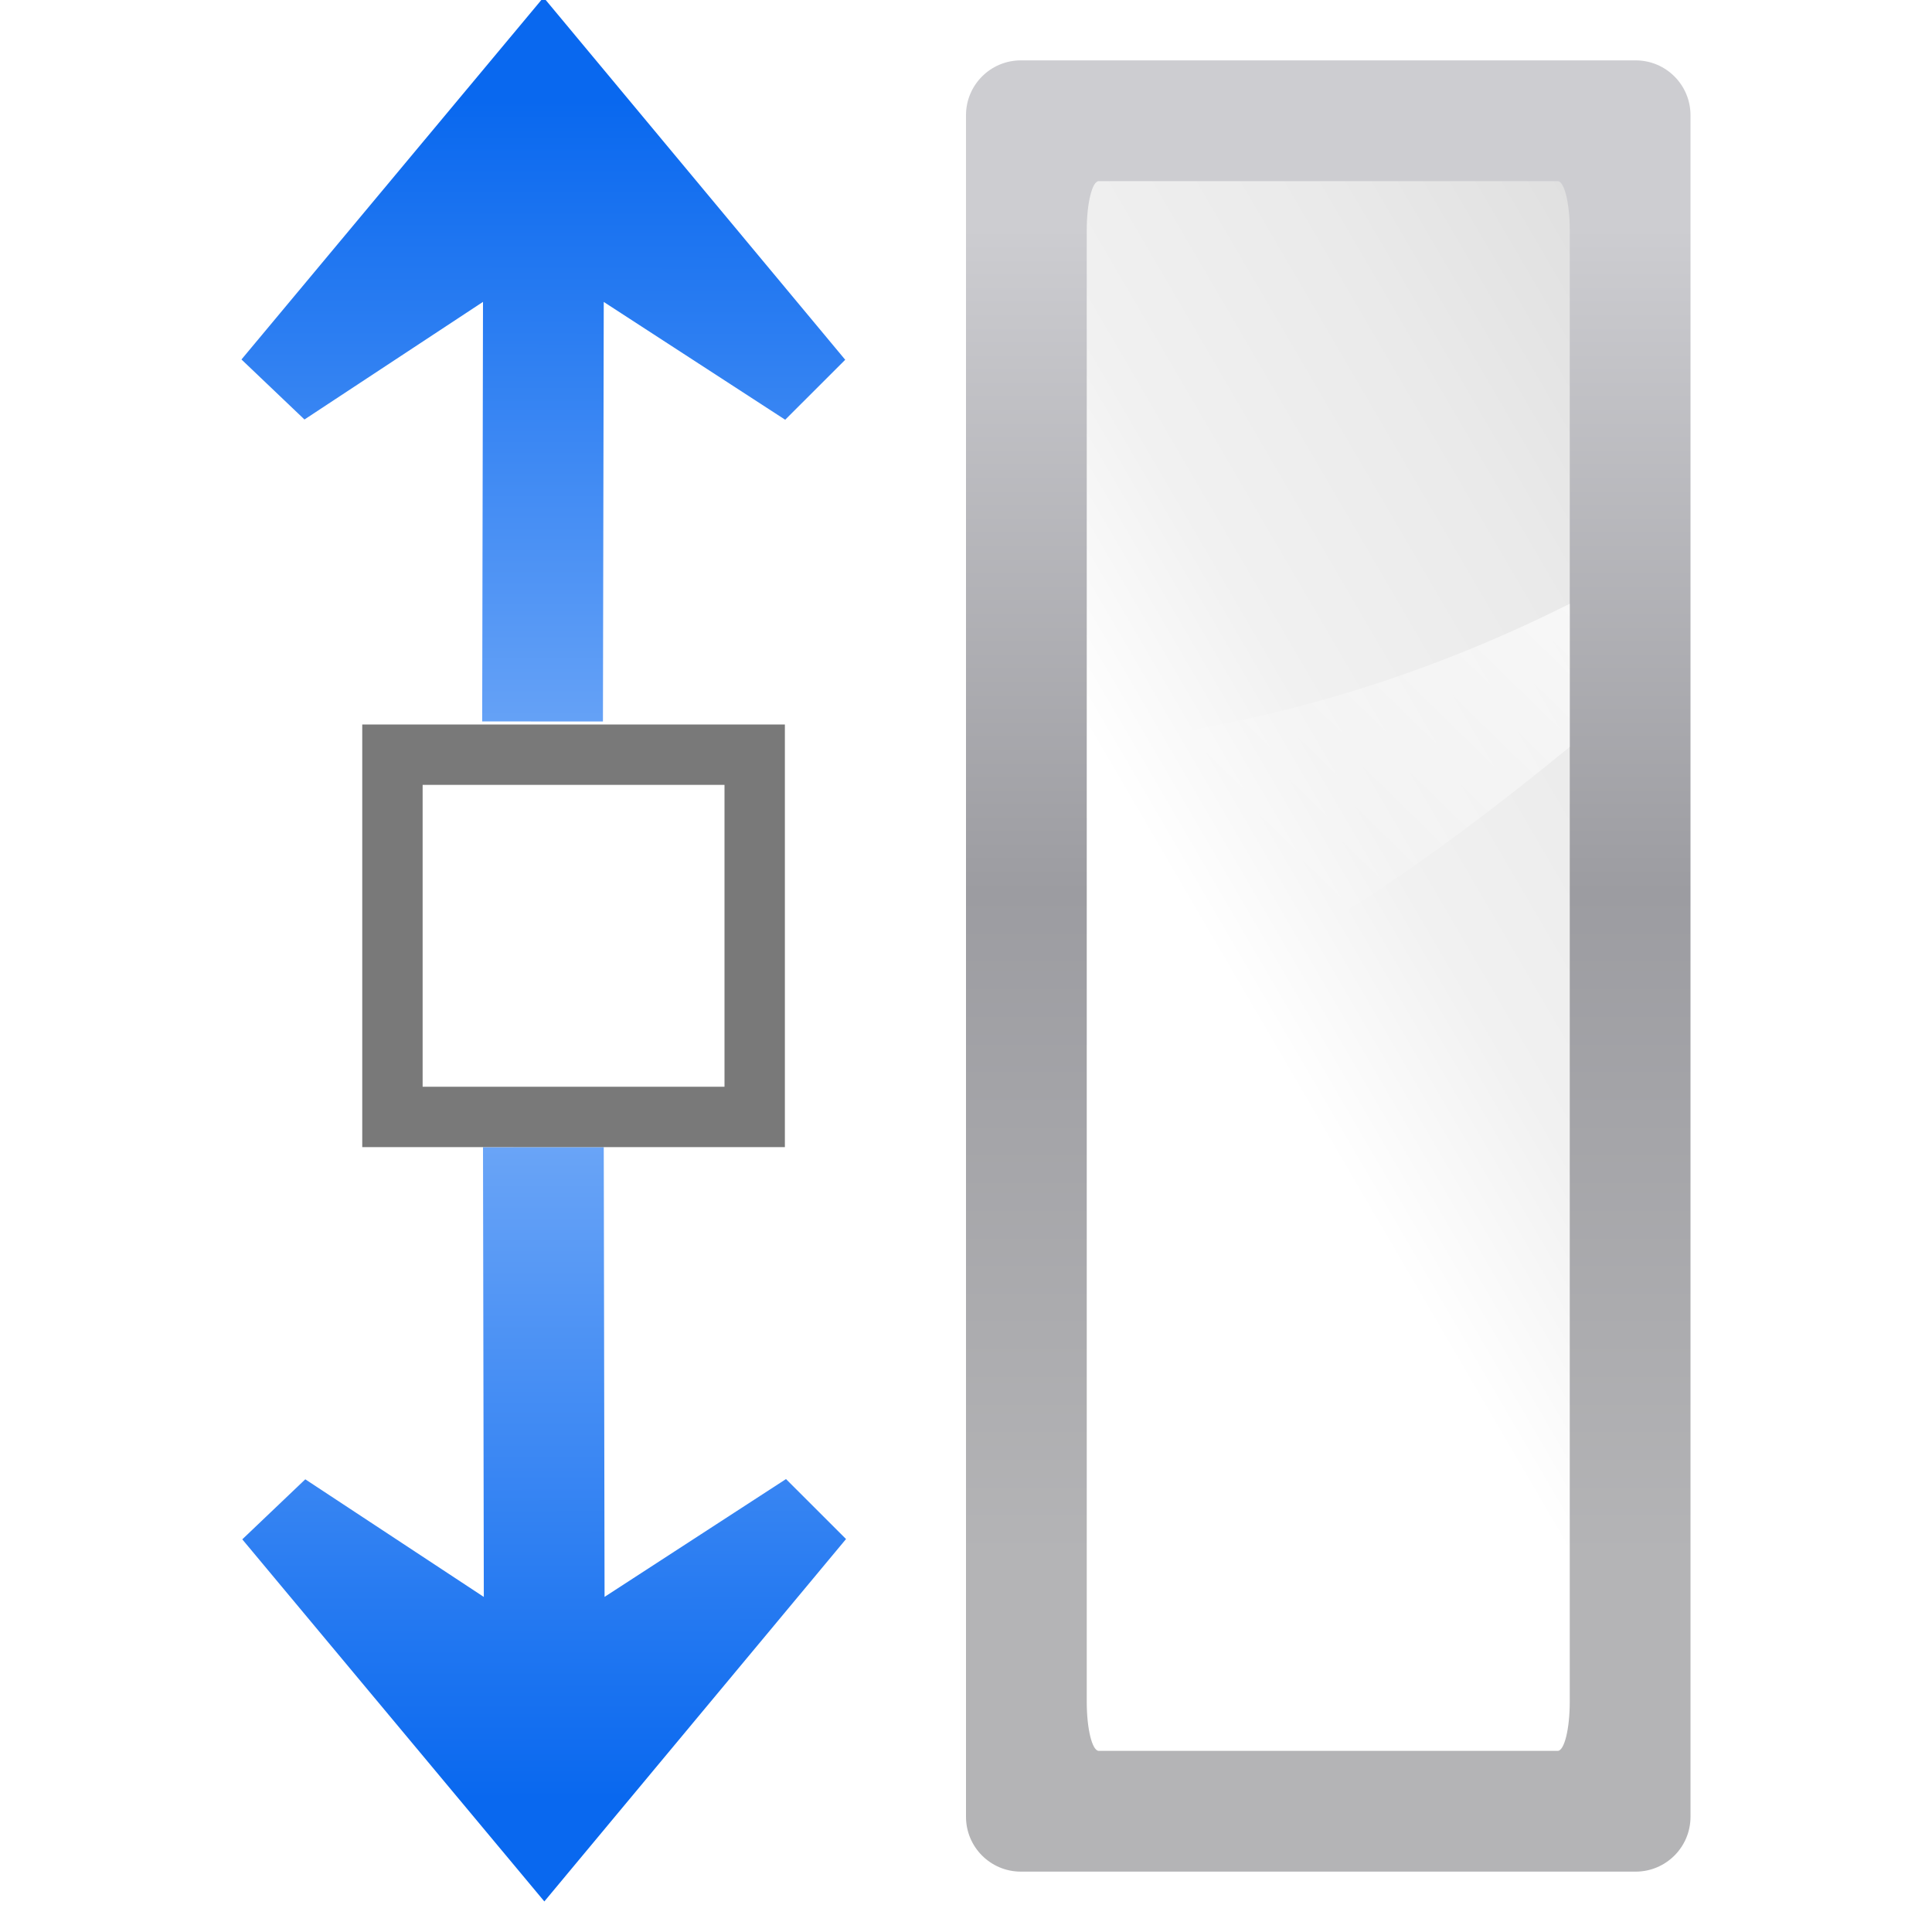
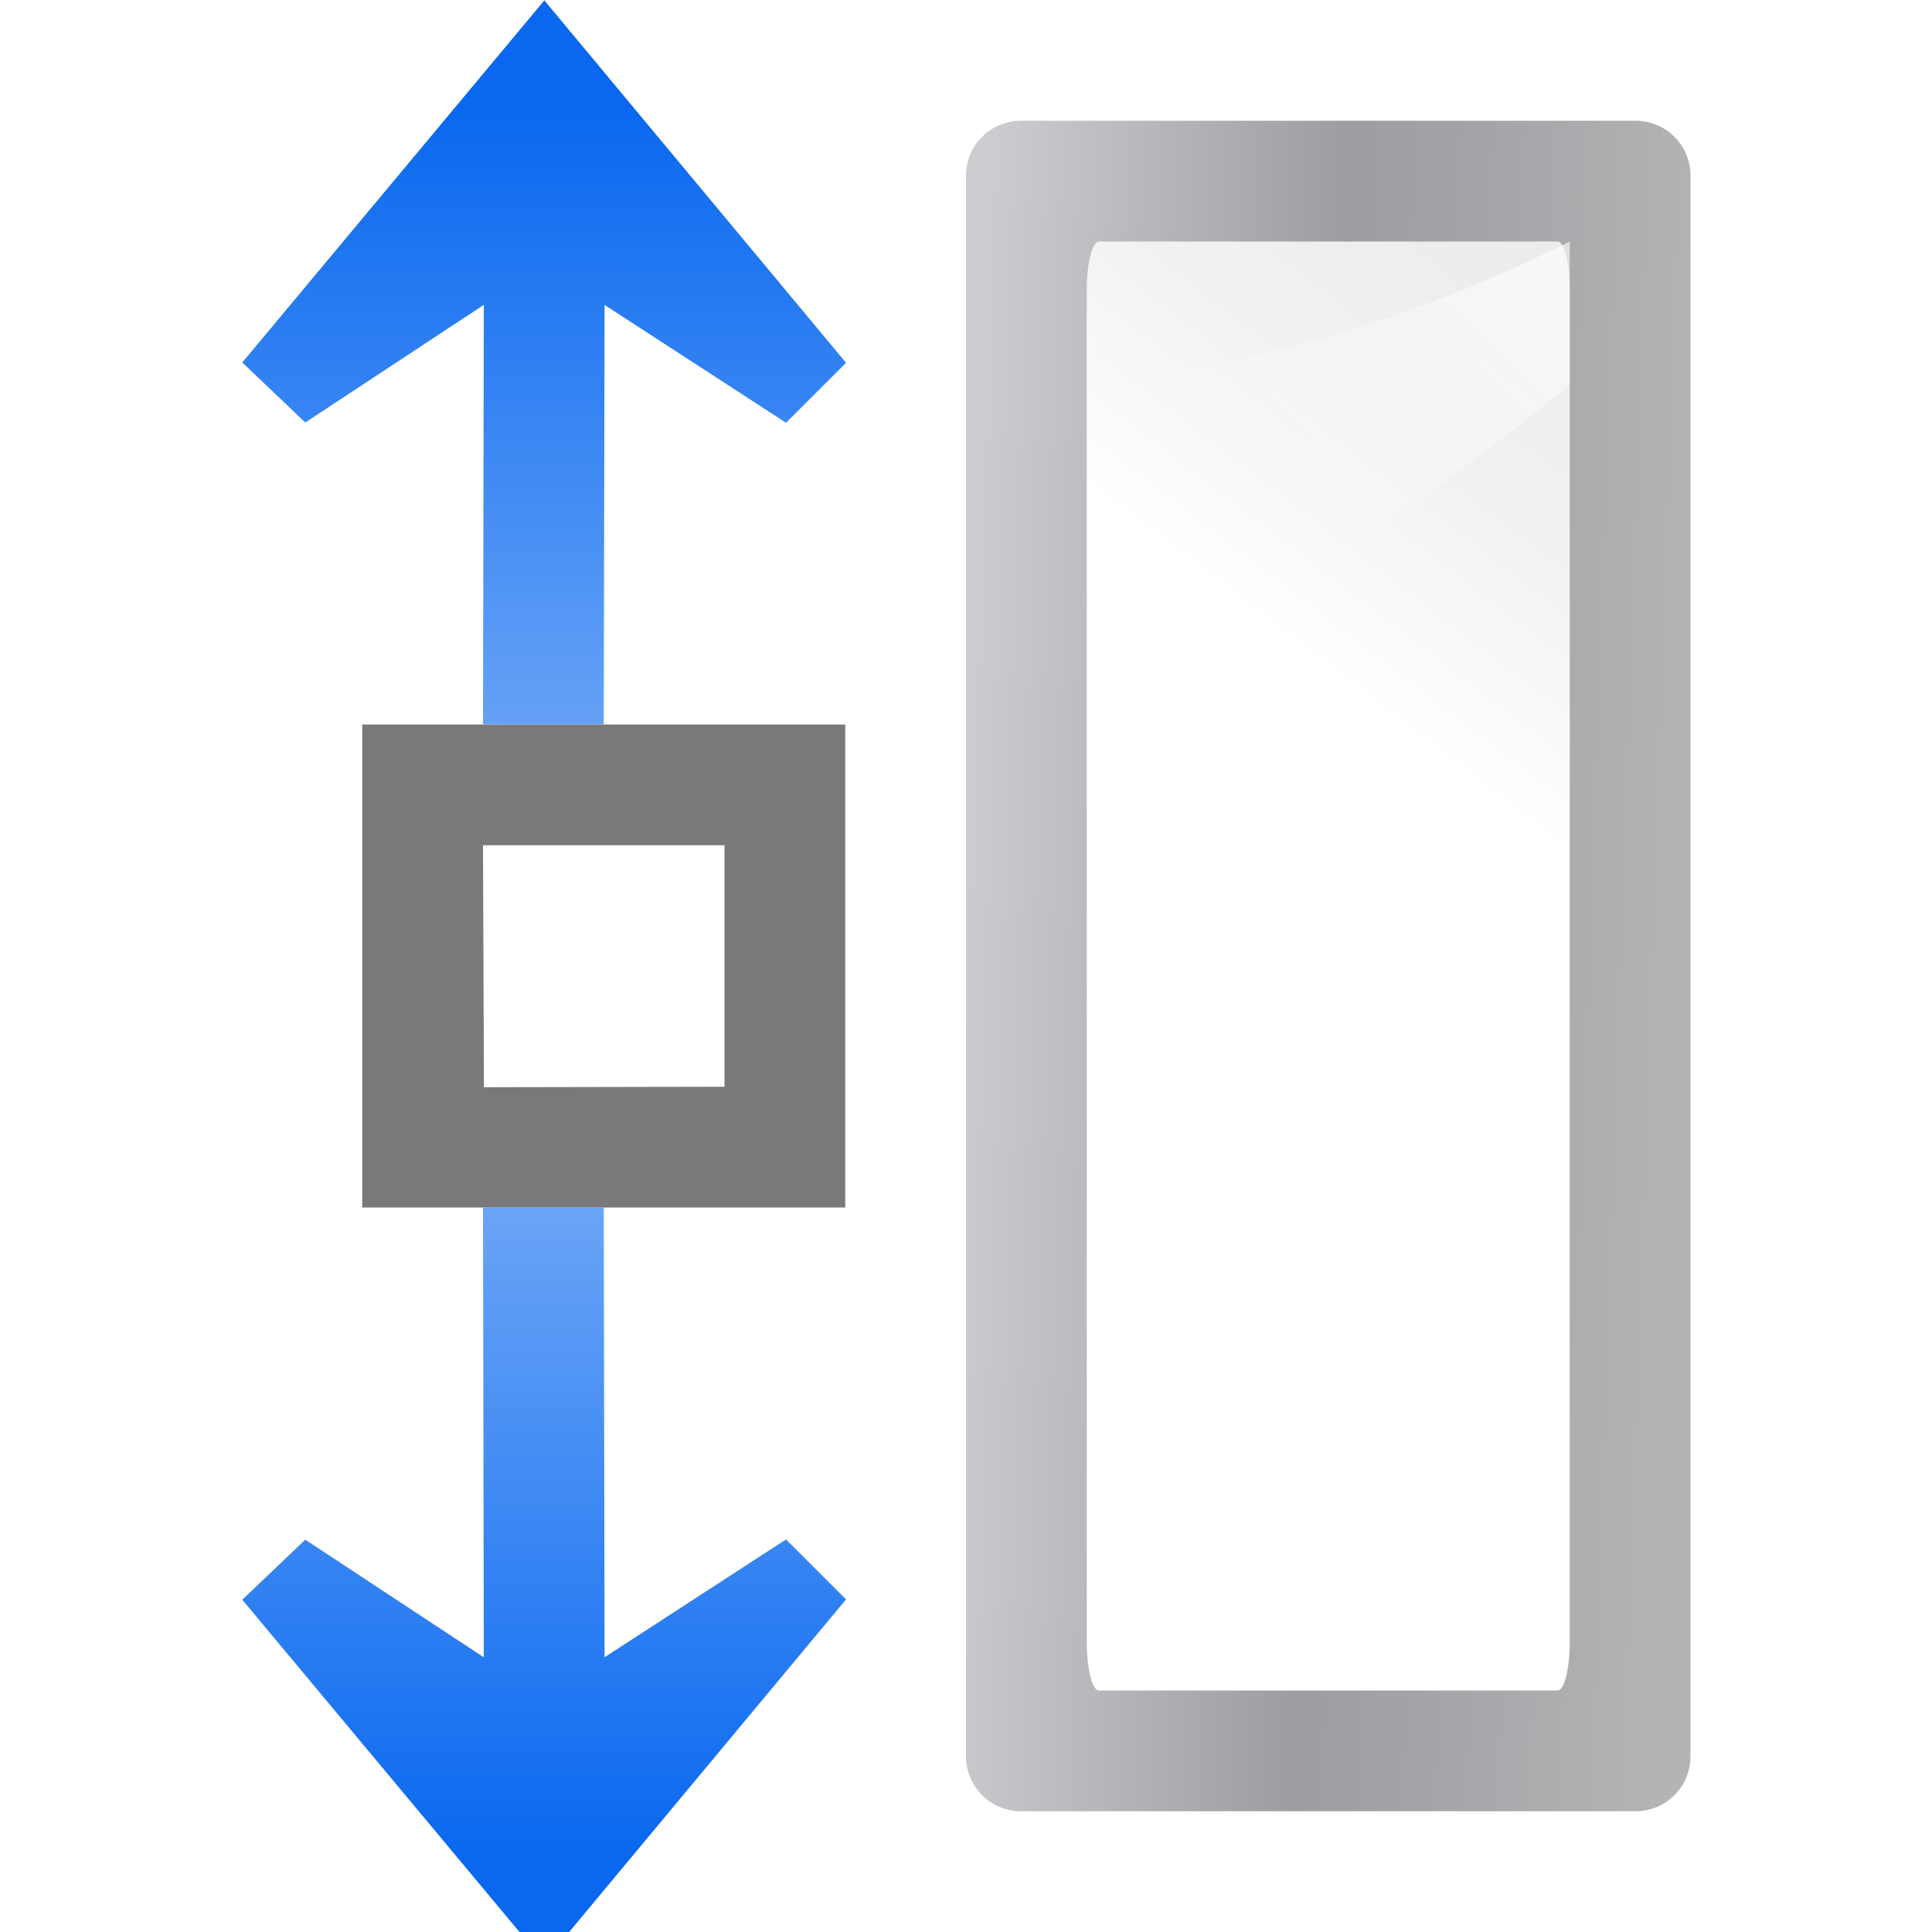
- <svg xmlns="http://www.w3.org/2000/svg" xmlns:xlink="http://www.w3.org/1999/xlink" height="128" width="128">
-   <linearGradient id="a">
-     <stop offset="0" stop-color="#0968ef" />
-     <stop offset="1" stop-color="#aecffc" />
-   </linearGradient>
-   <linearGradient id="b" gradientTransform="matrix(.00049052 -.9999999 -.9999999 -.00049052 63.95103 119.8396)" gradientUnits="userSpaceOnUse" x1="113.157" x2="39.268" xlink:href="#a" y1="25.786" y2="25.786" />
-   <linearGradient id="c" gradientTransform="matrix(.00049044 .9999999 -.9999999 .00049044 64.00484 5.961334)" gradientUnits="userSpaceOnUse" x1="113.157" x2="39.268" xlink:href="#a" y1="25.786" y2="25.786" />
-   <linearGradient id="d" gradientTransform="matrix(.06503009 0 0 .1431311 44.27946 -63.54035)" gradientUnits="userSpaceOnUse" x1="399.775" x2="399.775" y1="1164.67" y2="549.061">
-     <stop offset="0" stop-color="#b4b4b6" />
-     <stop offset=".5" stop-color="#9c9ca1" />
-     <stop offset="1" stop-color="#cdcdd1" />
-   </linearGradient>
-   <linearGradient id="e" gradientTransform="matrix(.6597224 0 0 1 30.11111 -4.886461)" gradientUnits="userSpaceOnUse" x1="42.729" x2="124.092" y1="100" y2="28">
-     <stop offset="0" stop-color="#fff" />
-     <stop offset=".426" stop-color="#fff" />
-     <stop offset=".589" stop-color="#f1f1f1" />
-     <stop offset=".802" stop-color="#eaeaea" />
-     <stop offset="1" stop-color="#dfdfdf" />
-   </linearGradient>
-   <linearGradient id="f" gradientTransform="matrix(0 -.7225934 -1 0 120 115.6013)" gradientUnits="userSpaceOnUse" x1="102.311" x2="74.33" y1="-5.83" y2="32">
-     <stop offset="0" stop-color="#fff" />
-     <stop offset="1" stop-color="#fff" stop-opacity="0" />
-   </linearGradient>
-   <rect fill="url(#d)" height="120" rx="3.633" width="48" x="64" y="4" />
-   <g fill-rule="evenodd">
-     <rect fill="url(#e)" height="104" rx=".8" ry="3.25" width="32" x="72" y="12" />
-     <path d="m104 49.484c-9.428 7.72-19.626 14.957-32 19.465v-19.668c11.847-1.102 22.549-4.54 32-9.281z" fill="url(#f)" />
-     <path d="m36.01-.174 19.988 24.01-3.977 3.973-12.021-7.805-.054 27.797-8-.004.054-27.797-11.828 7.793-4.174-3.977z" fill="url(#b)" />
-     <path d="m36.064 125.975 19.988-24.01-3.977-3.973-12.021 7.805-.054-29.797-8.0.004.054 29.797-11.828-7.793-4.174 3.977z" fill="url(#c)" />
+ <svg xmlns="http://www.w3.org/2000/svg" xmlns:xlink="http://www.w3.org/1999/xlink" width="128" height="128" id="svg3408" version="1.0">
+   <defs id="defs3410">
+     <linearGradient id="linearGradient3329">
+       <stop id="stop3331" offset="0" style="stop-color:#793434;stop-opacity:1;" />
+       <stop id="stop3333" offset="1" style="stop-color:#713d3d;stop-opacity:1;" />
+     </linearGradient>
+     <linearGradient id="linearGradient3323">
+       <stop id="stop3325" offset="0" style="stop-color:#c7cdd7;stop-opacity:1;" />
+       <stop id="stop3327" offset="1" style="stop-color:#ffffff;stop-opacity:1;" />
+     </linearGradient>
+     <linearGradient id="linearGradient3310">
+       <stop style="stop-color:#ffffff;stop-opacity:1;" offset="0" id="stop3312" />
+       <stop style="stop-color:#ffffff;stop-opacity:0;" offset="1" id="stop3314" />
+     </linearGradient>
+     <linearGradient id="linearGradient4197">
+       <stop id="stop4199" offset="0" style="stop-color:#bfbfbf;stop-opacity:1;" />
+       <stop id="stop4201" offset="1" style="stop-color:#8b939b;stop-opacity:1;" />
+     </linearGradient>
+     <linearGradient xlink:href="#linearGradient3954" id="linearGradient3602" gradientUnits="userSpaceOnUse" gradientTransform="matrix(8.08898,0,0,7.986906,48.21848,-0.1337937)" x1="-1.148" y1="7.03" x2="-1.85" y2="4.144" />
+     <linearGradient xlink:href="#linearGradient6330" id="linearGradient3600" gradientUnits="userSpaceOnUse" gradientTransform="matrix(7.545231,0,0,7.474873,9.591691,3.5066)" x1="3.5" y1="7.825" x2="3.5" y2="4.878" />
+     <linearGradient xlink:href="#linearGradient6310" id="linearGradient3598" gradientUnits="userSpaceOnUse" gradientTransform="matrix(8,0,0,8.000004,8,-2.6791641e-6)" x1="3.5" y1="8" x2="3.5" y2="5" />
+     <linearGradient xlink:href="#linearGradient3954" id="linearGradient3570" gradientUnits="userSpaceOnUse" gradientTransform="matrix(8.08898,0,0,7.986906,48.21848,-0.1337937)" x1="-1.148" y1="7.03" x2="-1.85" y2="4.144" />
+     <linearGradient xlink:href="#linearGradient6330" id="linearGradient3568" gradientUnits="userSpaceOnUse" gradientTransform="matrix(7.545231,0,0,7.474873,9.591691,3.5066)" x1="3.5" y1="7.825" x2="3.5" y2="4.878" />
+     <linearGradient xlink:href="#linearGradient6310" id="linearGradient3566" gradientUnits="userSpaceOnUse" gradientTransform="matrix(8,0,0,8.000004,8,-2.6791641e-6)" x1="3.5" y1="8" x2="3.5" y2="5" />
+     <linearGradient id="linearGradient3954">
+       <stop id="stop3956" offset="0" style="stop-color:#b3b3b3;stop-opacity:1;" />
+       <stop style="stop-color:#ffffff;stop-opacity:1;" offset="0.529" id="stop3962" />
+       <stop id="stop3958" offset="1" style="stop-color:#c5c5c5;stop-opacity:1;" />
+     </linearGradient>
+     <linearGradient id="linearGradient6330">
+       <stop id="stop6332" offset="0" style="stop-color:#0968ef;stop-opacity:1;" />
+       <stop id="stop6334" offset="1" style="stop-color:#aecffc;stop-opacity:1;" />
+     </linearGradient>
+     <linearGradient id="linearGradient6310">
+       <stop style="stop-color:#0057ae;stop-opacity:1;" offset="0" id="stop6312" />
+       <stop style="stop-color:#0057ae;stop-opacity:1" offset="1" id="stop6314" />
+     </linearGradient>
+     <linearGradient id="linearGradient3291">
+       <stop style="stop-color:black;stop-opacity:1" offset="0" id="stop3293" />
+       <stop style="stop-color:black;stop-opacity:0" offset="1" id="stop3295" />
+     </linearGradient>
+     <linearGradient id="linearGradient4041">
+       <stop style="stop-color:#ffffff;stop-opacity:0;" offset="0" id="stop4043" />
+       <stop id="stop4045" offset="1" style="stop-color:#ffffff;stop-opacity:1;" />
+     </linearGradient>
+     <clipPath clipPathUnits="userSpaceOnUse" id="clipPath5126">
+       <rect style="opacity:1;fill:#000000;fill-opacity:1;fill-rule:nonzero;stroke:none;stroke-width:4;stroke-linecap:round;stroke-linejoin:round;stroke-miterlimit:4;stroke-dasharray:none;stroke-dashoffset:4;stroke-opacity:1" id="rect5128" width="96" height="80" x="95.629" y="260.876" rx="3.767" ry="5.117" />
+     </clipPath>
+     <linearGradient id="linearGradient3369">
+       <stop style="stop-color:#ffffff;stop-opacity:1;" offset="0" id="stop3372" />
+       <stop id="stop3374" offset="0.426" style="stop-color:#ffffff;stop-opacity:1;" />
+       <stop id="stop3376" offset="0.589" style="stop-color:#f1f1f1;stop-opacity:1;" />
+       <stop style="stop-color:#eaeaea;stop-opacity:1;" offset="0.802" id="stop3378" />
+       <stop style="stop-color:#dfdfdf;stop-opacity:1;" offset="1" id="stop3384" />
+     </linearGradient>
+     <linearGradient id="linearGradient7422">
+       <stop id="stop7424" offset="0" style="stop-color:#b4b4b6;stop-opacity:1;" />
+       <stop style="stop-color:#9c9ca1;stop-opacity:1;" offset="0.5" id="stop5348" />
+       <stop style="stop-color:#cdcdd1;stop-opacity:1;" offset="1" id="stop7426" />
+     </linearGradient>
+     <linearGradient xlink:href="#linearGradient3369" id="linearGradient4021" gradientUnits="userSpaceOnUse" x1="139.013" y1="340.876" x2="139.244" y2="260.876" />
+     <linearGradient xlink:href="#linearGradient3369" id="linearGradient4024" gradientUnits="userSpaceOnUse" x1="139.013" y1="340.876" x2="139.244" y2="260.876" />
+     <linearGradient xlink:href="#linearGradient4197" id="linearGradient4561" gradientUnits="userSpaceOnUse" gradientTransform="matrix(1,0,0,0.5,-148,48)" x1="48" y1="60" x2="64" y2="60" />
+     <linearGradient xlink:href="#linearGradient4197" id="linearGradient4564" gradientUnits="userSpaceOnUse" gradientTransform="matrix(1,0,0,0.5,-148,16)" x1="48" y1="60" x2="64" y2="60" />
+     <linearGradient xlink:href="#linearGradient4197" id="linearGradient4570" gradientUnits="userSpaceOnUse" gradientTransform="matrix(4.5,0,0,1,-320,-104)" x1="48" y1="60" x2="64" y2="60" />
+     <linearGradient xlink:href="#linearGradient4197" id="linearGradient2830" gradientUnits="userSpaceOnUse" gradientTransform="matrix(4.5,0,0,1,-320,-144)" x1="48" y1="60" x2="64" y2="60" />
+     <linearGradient y2="59.999" x2="46.59" y1="59.999" x1="100.936" gradientUnits="userSpaceOnUse" id="linearGradient16291" xlink:href="#XMLID_4_" />
+     <linearGradient y2="60.001" x2="3.999" y1="60.001" x1="47.999" gradientTransform="translate(-617.1419,-943.4291)" gradientUnits="userSpaceOnUse" id="linearGradient16289" xlink:href="#XMLID_3_" />
+     <linearGradient y2="60" x2="47.999" y1="60" x1="3.999" gradientUnits="userSpaceOnUse" id="linearGradient16287" xlink:href="#XMLID_2_" />
+     <linearGradient y2="60.001" x2="47.999" y1="60.001" x1="84.965" gradientUnits="userSpaceOnUse" id="linearGradient16285" xlink:href="#XMLID_1_" />
+     <linearGradient y2="-543.352" x2="645.998" y1="-532.102" x1="645.998" gradientTransform="matrix(0,-4,-4,0,-2060.408,2643.994)" gradientUnits="userSpaceOnUse" id="linearGradient16283" xlink:href="#polygon3293_12_" />
+     <linearGradient y2="-18" x2="181.999" y1="-85.999" x1="181.999" gradientTransform="matrix(0,-1,1,0,-483.1434,-701.4306)" gradientUnits="userSpaceOnUse" id="linearGradient16281" xlink:href="#rect3244_12_" />
+     <linearGradient y2="59.999" x2="46.59" y1="59.999" x1="100.936" gradientUnits="userSpaceOnUse" id="XMLID_4_">
+       <stop id="stop227" style="stop-color:#A4C0E4" offset="0" />
+       <stop id="stop229" style="stop-color:#FFFFFF" offset="1" />
+     </linearGradient>
+     <linearGradient gradientTransform="translate(-617.1419,-943.4291)" y2="60.001" x2="3.999" y1="60.001" x1="47.999" gradientUnits="userSpaceOnUse" id="XMLID_3_">
+       <stop id="stop212" style="stop-color:#A4C0E4" offset="0" />
+       <stop id="stop214" style="stop-color:#FFFFFF" offset="0.7" />
+     </linearGradient>
+     <linearGradient y2="60" x2="47.999" y1="60" x1="3.999" gradientUnits="userSpaceOnUse" id="XMLID_2_">
+       <stop id="stop197" style="stop-color:#6193CF" offset="0" />
+       <stop id="stop199" style="stop-color:#6897D1" offset="0.154" />
+       <stop id="stop201" style="stop-color:#7AA4D7" offset="0.372" />
+       <stop id="stop203" style="stop-color:#98B9E0" offset="0.628" />
+       <stop id="stop205" style="stop-color:#C2D5EC" offset="0.91" />
+       <stop id="stop207" style="stop-color:#D1DFF1" offset="1" />
+     </linearGradient>
+     <linearGradient y2="60.001" x2="47.999" y1="60.001" x1="84.965" gradientUnits="userSpaceOnUse" id="XMLID_1_">
+       <stop id="stop188" style="stop-color:#2C72C7" offset="0" />
+       <stop id="stop190" style="stop-color:#6193CF" offset="0.15" />
+       <stop id="stop192" style="stop-color:#A4C0E4" offset="1" />
+     </linearGradient>
+     <linearGradient gradientTransform="matrix(0,-4,-4,0,-2060.408,2643.994)" y2="-543.352" x2="645.998" y1="-532.102" x1="645.998" gradientUnits="userSpaceOnUse" id="polygon3293_12_">
+       <stop id="stop182" style="stop-color:#6193CF" offset="0" />
+       <stop id="stop184" style="stop-color:#EEEEEE" offset="1" />
+     </linearGradient>
+     <linearGradient gradientTransform="matrix(0,-1,1,0,-483.1434,-701.4306)" y2="-18" x2="181.999" y1="-85.999" x1="181.999" gradientUnits="userSpaceOnUse" id="rect3244_12_">
+       <stop id="stop174" style="stop-color:#A4C0E4" offset="0" />
+       <stop id="stop176" style="stop-color:#D1DFF1" offset="0.25" />
+       <stop id="stop178" style="stop-color:#FFFFFF" offset="0.85" />
+     </linearGradient>
+     <linearGradient y2="4.144" x2="-1.85" y1="7.03" x1="-1.148" gradientTransform="matrix(8.08898,0,0,7.986906,48.21848,-0.1337937)" gradientUnits="userSpaceOnUse" id="linearGradient3608" xlink:href="#linearGradient3954" />
+     <linearGradient y2="4.878" x2="3.5" y1="7.825" x1="3.5" gradientTransform="matrix(7.545231,0,0,7.474873,9.591691,3.5066)" gradientUnits="userSpaceOnUse" id="linearGradient3606" xlink:href="#linearGradient6330" />
+     <linearGradient y2="5" x2="3.5" y1="8" x1="3.5" gradientTransform="matrix(8,0,0,8.000004,8,-2.6791641e-6)" gradientUnits="userSpaceOnUse" id="linearGradient3604" xlink:href="#linearGradient6310" />
+     <linearGradient y2="4.144" x2="-1.85" y1="7.03" x1="-1.148" gradientTransform="matrix(8.08898,0,0,7.986906,48.21848,-0.1337937)" gradientUnits="userSpaceOnUse" id="linearGradient3596" xlink:href="#linearGradient3954" />
+     <linearGradient y2="4.878" x2="3.5" y1="7.825" x1="3.5" gradientTransform="matrix(7.545231,0,0,7.474873,9.591691,3.5066)" gradientUnits="userSpaceOnUse" id="linearGradient3594" xlink:href="#linearGradient6330" />
+     <linearGradient y2="5" x2="3.5" y1="8" x1="3.5" gradientTransform="matrix(8,0,0,8.000004,8,-2.6791641e-6)" gradientUnits="userSpaceOnUse" id="linearGradient3592" xlink:href="#linearGradient6310" />
+     <linearGradient y2="4.144" x2="-1.85" y1="7.03" x1="-1.148" gradientTransform="matrix(7.926058,0,0,7.986906,47.7251,-0.1337937)" gradientUnits="userSpaceOnUse" id="linearGradient3520" xlink:href="#linearGradient3954" />
+     <linearGradient y2="4.144" x2="-1.85" y1="7.03" x1="-1.148" gradientTransform="matrix(1,0,0,0.872468,4.965317,0.615893)" gradientUnits="userSpaceOnUse" id="linearGradient3516" xlink:href="#linearGradient3954" />
+     <linearGradient y2="4.144" x2="-1.85" y1="7.03" x1="-1.148" gradientTransform="matrix(1,0,0,0.872468,4.965317,0.615893)" gradientUnits="userSpaceOnUse" id="linearGradient3514" xlink:href="#linearGradient3954" />
+     <linearGradient y2="4.144" x2="-1.85" y1="7.03" x1="-1.148" gradientTransform="matrix(1,0,0,0.872468,4.965317,0.615893)" gradientUnits="userSpaceOnUse" id="linearGradient3512" xlink:href="#linearGradient3954" />
+     <linearGradient y2="4.878" x2="3.5" y1="7.825" x1="3.5" gradientTransform="matrix(1,0,0,0.872468,0,0.637662)" gradientUnits="userSpaceOnUse" id="linearGradient3510" xlink:href="#linearGradient6330" />
+     <linearGradient y2="5" x2="3.5" y1="8" x1="3.5" gradientTransform="matrix(1,0,0,0.872468,0,0.637662)" gradientUnits="userSpaceOnUse" id="linearGradient3508" xlink:href="#linearGradient6310" />
+     <linearGradient y2="4.144" x2="-1.85" y1="7.03" x1="-1.148" gradientTransform="matrix(1,0,0,0.872468,4.965317,0.615893)" gradientUnits="userSpaceOnUse" id="linearGradient3506" xlink:href="#linearGradient3954" />
+     <linearGradient y2="4.144" x2="-1.85" y1="7.03" x1="-1.148" gradientTransform="matrix(1,0,0,0.872468,4.965317,0.615893)" gradientUnits="userSpaceOnUse" id="linearGradient3504" xlink:href="#linearGradient3954" />
+     <linearGradient y2="4.144" x2="-1.85" y1="7.03" x1="-1.148" gradientTransform="matrix(1,0,0,0.872468,4.965317,0.615893)" gradientUnits="userSpaceOnUse" id="linearGradient3502" xlink:href="#linearGradient3954" />
+     <linearGradient y2="4.878" x2="3.5" y1="7.825" x1="3.5" gradientTransform="matrix(1,0,0,0.872468,0,0.637662)" gradientUnits="userSpaceOnUse" id="linearGradient3500" xlink:href="#linearGradient6330" />
+     <linearGradient y2="5" x2="3.5" y1="8" x1="3.5" gradientTransform="matrix(1,0,0,0.872468,0,0.637662)" gradientUnits="userSpaceOnUse" id="linearGradient3498" xlink:href="#linearGradient6310" />
+     <linearGradient y2="549.061" x2="399.775" y1="597.152" x1="399.775" gradientTransform="matrix(0.1052627,0,0,0.169155,5.168315,-80.9546)" gradientUnits="userSpaceOnUse" id="linearGradient4039" xlink:href="#linearGradient4041" />
+     <linearGradient gradientTransform="translate(8.244873e-7,4.000002)" gradientUnits="userSpaceOnUse" y2="28" x2="112" y1="100" x1="16" id="linearGradient4034" xlink:href="#linearGradient3369" />
+     <linearGradient y2="260.876" x2="139.244" y1="340.876" x1="139.013" gradientUnits="userSpaceOnUse" id="linearGradient2454" xlink:href="#linearGradient3369" />
+     <linearGradient y2="260.876" x2="139.244" y1="340.876" x1="139.013" gradientUnits="userSpaceOnUse" id="linearGradient2452" xlink:href="#linearGradient3369" />
+     <linearGradient y2="549.061" x2="399.775" y1="1164.67" x1="399.775" gradientTransform="matrix(0.1133599,0,0,0.169155,0.642801,-84.9546)" gradientUnits="userSpaceOnUse" id="linearGradient2517" xlink:href="#linearGradient7422" />
+     <linearGradient id="linearGradient2443">
+       <stop style="stop-color:#b4b4b6;stop-opacity:1;" offset="0" id="stop2445" />
+       <stop id="stop2447" offset="0.5" style="stop-color:#9c9ca1;stop-opacity:1;" />
+       <stop id="stop2449" offset="1" style="stop-color:#cdcdd1;stop-opacity:1;" />
+     </linearGradient>
+     <linearGradient id="linearGradient2431">
+       <stop id="stop2433" offset="0" style="stop-color:#ffffff;stop-opacity:1;" />
+       <stop style="stop-color:#ffffff;stop-opacity:1;" offset="0.426" id="stop2435" />
+       <stop style="stop-color:#f1f1f1;stop-opacity:1;" offset="0.589" id="stop2437" />
+       <stop id="stop2439" offset="0.802" style="stop-color:#eaeaea;stop-opacity:1;" />
+       <stop id="stop2441" offset="1" style="stop-color:#dfdfdf;stop-opacity:1;" />
+     </linearGradient>
+     <clipPath id="clipPath2427" clipPathUnits="userSpaceOnUse">
+       <rect ry="5.117" rx="3.767" y="260.876" x="95.629" height="80" width="96" id="rect2429" style="opacity:1;fill:#000000;fill-opacity:1;fill-rule:nonzero;stroke:none;stroke-width:4;stroke-linecap:round;stroke-linejoin:round;stroke-miterlimit:4;stroke-dasharray:none;stroke-dashoffset:4;stroke-opacity:1" />
+     </clipPath>
+     <linearGradient id="linearGradient2421">
+       <stop id="stop2423" offset="0" style="stop-color:#ffffff;stop-opacity:0;" />
+       <stop style="stop-color:#ffffff;stop-opacity:1;" offset="1" id="stop2425" />
+     </linearGradient>
+     <radialGradient r="63.912" fy="115.709" fx="63.912" cy="115.709" cx="63.912" gradientTransform="matrix(1,0,0,0.197802,0,92.82166)" gradientUnits="userSpaceOnUse" id="radialGradient2419" xlink:href="#linearGradient3291" />
+     <linearGradient id="linearGradient2413">
+       <stop id="stop2415" offset="0" style="stop-color:black;stop-opacity:1" />
+       <stop id="stop2417" offset="1" style="stop-color:black;stop-opacity:0" />
+     </linearGradient>
+     <linearGradient y2="5" x2="3.5" y1="8" x1="3.5" gradientTransform="matrix(1,0,0,0.872468,0,0.637662)" gradientUnits="userSpaceOnUse" id="linearGradient15103" xlink:href="#linearGradient6310" />
+     <linearGradient y2="4.878" x2="3.5" y1="7.825" x1="3.5" gradientTransform="matrix(1,0,0,0.872468,0,0.637662)" gradientUnits="userSpaceOnUse" id="linearGradient15105" xlink:href="#linearGradient6330" />
+     <linearGradient id="linearGradient2399">
+       <stop style="stop-color:#0968ef;stop-opacity:1;" offset="0" id="stop2401" />
+       <stop style="stop-color:#aecffc;stop-opacity:1;" offset="1" id="stop2403" />
+     </linearGradient>
+     <linearGradient y2="4.144" x2="-1.85" y1="7.03" x1="-1.148" gradientTransform="matrix(1,0,0,0.872468,4.965317,0.615893)" gradientUnits="userSpaceOnUse" id="linearGradient15107" xlink:href="#linearGradient3954" />
+     <linearGradient id="linearGradient2390">
+       <stop style="stop-color:#b3b3b3;stop-opacity:1;" offset="0" id="stop2392" />
+       <stop id="stop2394" offset="0.529" style="stop-color:#ffffff;stop-opacity:1;" />
+       <stop style="stop-color:#c5c5c5;stop-opacity:1;" offset="1" id="stop2396" />
+     </linearGradient>
+     <linearGradient y2="4.144" x2="-1.85" y1="7.03" x1="-1.148" gradientTransform="matrix(1,0,0,0.872468,4.965317,0.615893)" gradientUnits="userSpaceOnUse" id="linearGradient15109" xlink:href="#linearGradient3954" />
+     <linearGradient y2="4.144" x2="-1.85" y1="7.03" x1="-1.148" gradientTransform="matrix(1,0,0,0.872468,4.965317,0.615893)" gradientUnits="userSpaceOnUse" id="linearGradient15111" xlink:href="#linearGradient3954" />
+     <linearGradient y2="5" x2="3.5" y1="8" x1="3.5" gradientTransform="matrix(1,0,0,0.872468,0,0.637662)" gradientUnits="userSpaceOnUse" id="linearGradient15113" xlink:href="#linearGradient6310" />
+     <linearGradient y2="4.878" x2="3.5" y1="7.825" x1="3.5" gradientTransform="matrix(1,0,0,0.872468,0,0.637662)" gradientUnits="userSpaceOnUse" id="linearGradient15115" xlink:href="#linearGradient6330" />
+     <linearGradient y2="4.144" x2="-1.85" y1="7.03" x1="-1.148" gradientTransform="matrix(1,0,0,0.872468,4.965317,0.615893)" gradientUnits="userSpaceOnUse" id="linearGradient15117" xlink:href="#linearGradient3954" />
+     <linearGradient y2="4.144" x2="-1.85" y1="7.03" x1="-1.148" gradientTransform="matrix(1,0,0,0.872468,4.965317,0.615893)" gradientUnits="userSpaceOnUse" id="linearGradient15119" xlink:href="#linearGradient3954" />
+     <linearGradient y2="4.144" x2="-1.85" y1="7.03" x1="-1.148" gradientTransform="matrix(1,0,0,0.872468,4.965317,0.615893)" gradientUnits="userSpaceOnUse" id="linearGradient15121" xlink:href="#linearGradient3954" />
+     <linearGradient id="linearGradient2377">
+       <stop style="stop-color:#575757;stop-opacity:0.019;" offset="0" id="stop2379" />
+       <stop style="stop-color:#8b939b;stop-opacity:1;" offset="1" id="stop2381" />
+     </linearGradient>
+     <radialGradient xlink:href="#linearGradient3291" id="radialGradient2500" gradientUnits="userSpaceOnUse" gradientTransform="matrix(1,0,0,0.197802,0,92.82166)" cx="63.912" cy="115.709" fx="63.912" fy="115.709" r="63.912" />
+     <linearGradient xlink:href="#linearGradient4041" id="linearGradient2518" gradientUnits="userSpaceOnUse" gradientTransform="matrix(0.1052627,0,0,0.169155,177.9251,-187.7114)" x1="399.775" y1="597.152" x2="399.775" y2="549.061" />
+     <linearGradient xlink:href="#linearGradient3369" id="linearGradient2521" gradientUnits="userSpaceOnUse" gradientTransform="translate(172.7567,-102.7567)" x1="16" y1="100" x2="112" y2="28" />
+     <linearGradient xlink:href="#linearGradient7422" id="linearGradient2524" gradientUnits="userSpaceOnUse" gradientTransform="matrix(0.1133599,0,0,0.169155,173.3995,-191.7114)" x1="399.775" y1="1164.67" x2="399.775" y2="549.061" />
+     <linearGradient xlink:href="#linearGradient2399" id="linearGradient2328" gradientUnits="userSpaceOnUse" gradientTransform="matrix(1.936236,0,0,1.137016,80.5101,5.903872)" x1="16.263" y1="67.869" x2="28.913" y2="-12.524" />
+     <linearGradient xlink:href="#linearGradient7422" id="linearGradient2336" gradientUnits="userSpaceOnUse" gradientTransform="matrix(0.04858279,0,0,0.09108347,84.84691,-10.05248)" x1="399.775" y1="1164.67" x2="399.775" y2="549.061" />
+     <linearGradient xlink:href="#linearGradient2431" id="linearGradient2338" gradientUnits="userSpaceOnUse" gradientTransform="matrix(0.3333334,0,0,0.5555557,90.66666,32.44445)" x1="16" y1="100" x2="76" y2="35.2" />
+     <linearGradient xlink:href="#linearGradient3310" id="linearGradient2340" gradientUnits="userSpaceOnUse" gradientTransform="matrix(0,-0.6389833,-0.6171875,0,129.875,121.2544)" x1="102.311" y1="-5.83" x2="74.33" y2="32" />
+     <linearGradient gradientTransform="translate(63.94969,0)" y2="-1.405" x2="8.239" y1="-13.865" x1="8.239" gradientUnits="userSpaceOnUse" id="linearGradient3298" xlink:href="#linearGradient3288" />
+     <linearGradient y2="549.061" x2="399.775" y1="1164.67" x1="399.775" gradientTransform="matrix(0.07286145,0,0,0.1171074,3.283781,-56.35318)" gradientUnits="userSpaceOnUse" id="linearGradient2217" xlink:href="#linearGradient7422-2" />
+     <linearGradient y2="109.651" x2="16" y1="23.793" x1="119.576" gradientTransform="matrix(0.5832023,0,0,0.7777779,6.681346,-5.777775)" gradientUnits="userSpaceOnUse" id="linearGradient2214" xlink:href="#linearGradient2431-6" />
+     <linearGradient y2="32" x2="74.33" y1="-5.83" x1="102.311" gradientTransform="matrix(0,-1.197814,-1.75,0,100,149.3339)" gradientUnits="userSpaceOnUse" id="linearGradient2211" xlink:href="#linearGradient3310-4" />
+     <linearGradient y2="107.955" x2="73.463" y1="17.269" x1="80.347" gradientTransform="matrix(0.8333334,0,0,0.8888891,19.74786,31.09854)" gradientUnits="userSpaceOnUse" id="linearGradient2207" xlink:href="#linearGradient3323-0" />
+     <linearGradient y2="109.849" x2="20" y1="78.165" x1="20" gradientTransform="matrix(0,3.333333,2.559308,-0.639827,-169.2317,69.6507)" gradientUnits="userSpaceOnUse" id="linearGradient2204" xlink:href="#linearGradient3314" />
+     <linearGradient y2="25.786" x2="39.268" y1="25.786" x1="113.157" gradientTransform="matrix(0.7071068,0.7071068,0.7071068,-0.7071068,-8.689482,31.05409)" gradientUnits="userSpaceOnUse" id="linearGradient2201" xlink:href="#linearGradient2399-7" />
+     <linearGradient y2="25.786" x2="39.268" y1="25.786" x1="113.157" gradientTransform="translate(12,0)" gradientUnits="userSpaceOnUse" id="linearGradient3553" xlink:href="#linearGradient2399-7" />
+     <linearGradient y2="109.849" x2="20" y1="78.165" x1="20" gradientTransform="matrix(3.333333,0,-0.639827,2.559308,69.63812,-169.2191)" gradientUnits="userSpaceOnUse" id="linearGradient3551" xlink:href="#linearGradient3314" />
+     <linearGradient y2="107.955" x2="73.463" y1="17.269" x1="80.347" gradientTransform="matrix(0.8333334,0,0,0.9162458,40.66667,32.0686)" gradientUnits="userSpaceOnUse" id="linearGradient3549" xlink:href="#linearGradient3323-0" />
+     <linearGradient y2="32" x2="74.33" y1="-5.83" x1="102.311" gradientTransform="matrix(1.571429,0,0,2,-77.45536,-24)" gradientUnits="userSpaceOnUse" id="linearGradient3547" xlink:href="#linearGradient3310-4" />
+     <linearGradient y2="28" x2="124.092" y1="100" x1="42.729" gradientTransform="matrix(0.8333334,0,0,0.888889,-5.333332,-16.88889)" gradientUnits="userSpaceOnUse" id="linearGradient3545" xlink:href="#linearGradient2431-6" />
+     <linearGradient y2="549.061" x2="399.775" y1="1164.67" x1="399.775" gradientTransform="matrix(9.7165589e-2,0,0,0.1301193,-6.30617,-71.50354)" gradientUnits="userSpaceOnUse" id="linearGradient3543" xlink:href="#linearGradient7422-2" />
+     <linearGradient gradientTransform="translate(12,0)" gradientUnits="userSpaceOnUse" y2="25.786" x2="39.268" y1="25.786" x1="113.157" id="linearGradient3514-6" xlink:href="#linearGradient2399-7" />
+     <linearGradient y2="107.955" x2="73.463" y1="17.269" x1="80.347" gradientTransform="matrix(0.8333334,0,0,0.9162458,40.66667,32.0686)" gradientUnits="userSpaceOnUse" id="linearGradient2534" xlink:href="#linearGradient3323-0" />
+     <linearGradient y2="109.849" x2="20" y1="78.165" x1="20" gradientTransform="matrix(3.333333,0,-0.639827,2.559308,69.63812,-169.2191)" gradientUnits="userSpaceOnUse" id="linearGradient2531" xlink:href="#linearGradient3314" />
+     <linearGradient id="linearGradient3323-0">
+       <stop id="stop3325-7" offset="0" style="stop-color:#c7cdd7;stop-opacity:1;" />
+       <stop id="stop3327-8" offset="1" style="stop-color:#ffffff;stop-opacity:1;" />
+     </linearGradient>
+     <linearGradient id="linearGradient3314">
+       <stop style="stop-color:#ffffff;stop-opacity:1;" offset="0" id="stop3316" />
+       <stop style="stop-color:#ffffff;stop-opacity:0;" offset="1" id="stop3318" />
+     </linearGradient>
+     <linearGradient id="linearGradient3310-4">
+       <stop style="stop-color:#ffffff;stop-opacity:1;" offset="0" id="stop3312-4" />
+       <stop style="stop-color:#ffffff;stop-opacity:0;" offset="1" id="stop3314-3" />
+     </linearGradient>
+     <linearGradient id="linearGradient7422-2">
+       <stop id="stop7424-5" offset="0" style="stop-color:#b4b4b6;stop-opacity:1;" />
+       <stop style="stop-color:#9c9ca1;stop-opacity:1;" offset="0.5" id="stop5348-4" />
+       <stop style="stop-color:#cdcdd1;stop-opacity:1;" offset="1" id="stop7426-7" />
+     </linearGradient>
+     <linearGradient id="linearGradient2431-6">
+       <stop id="stop2433-9" offset="0" style="stop-color:#ffffff;stop-opacity:1;" />
+       <stop style="stop-color:#ffffff;stop-opacity:1;" offset="0.426" id="stop2435-3" />
+       <stop style="stop-color:#f1f1f1;stop-opacity:1;" offset="0.589" id="stop2437-7" />
+       <stop id="stop2439-4" offset="0.802" style="stop-color:#eaeaea;stop-opacity:1;" />
+       <stop id="stop2441-5" offset="1" style="stop-color:#dfdfdf;stop-opacity:1;" />
+     </linearGradient>
+     <linearGradient id="linearGradient2399-7">
+       <stop style="stop-color:#0968ef;stop-opacity:1;" offset="0" id="stop2401-6" />
+       <stop style="stop-color:#aecffc;stop-opacity:1;" offset="1" id="stop2403-5" />
+     </linearGradient>
+     <linearGradient xlink:href="#linearGradient7422-2" id="linearGradient3287-4" gradientUnits="userSpaceOnUse" gradientTransform="matrix(9.7165589e-2,0,0,0.1301193,-6.30617,-71.50354)" x1="399.775" y1="1164.67" x2="399.775" y2="549.061" />
+     <linearGradient xlink:href="#linearGradient2431-6" id="linearGradient3289-5" gradientUnits="userSpaceOnUse" gradientTransform="matrix(0.8333334,0,0,0.888889,-5.333332,-16.88889)" x1="42.729" y1="100" x2="124.092" y2="28" />
+     <linearGradient xlink:href="#linearGradient3310-4" id="linearGradient3292-5" gradientUnits="userSpaceOnUse" gradientTransform="matrix(1.571429,0,0,2,-77.45536,-24)" x1="102.311" y1="-5.83" x2="74.33" y2="32" />
+     <linearGradient id="linearGradient3288">
+       <stop id="stop3290" offset="0" style="stop-color:#618fd2;stop-opacity:1;" />
+       <stop id="stop3292" offset="1" style="stop-color:#a4c0e4;stop-opacity:1" />
+     </linearGradient>
+     <linearGradient id="linearGradient2222">
+       <stop style="stop-color:#0066ff;stop-opacity:1" offset="0" id="stop2224" />
+       <stop style="stop-color:#80b3ff;stop-opacity:1" offset="1" id="stop2226" />
+     </linearGradient>
+     <linearGradient xlink:href="#linearGradient2222" id="linearGradient3109" gradientUnits="userSpaceOnUse" x1="8.239" y1="-13.865" x2="8.239" y2="-1.405" />
+     <linearGradient xlink:href="#linearGradient7422-2" id="linearGradient3225" gradientUnits="userSpaceOnUse" gradientTransform="matrix(0.07286145,0,0,0.1171074,3.283781,-56.35318)" x1="399.775" y1="1164.67" x2="399.775" y2="549.061" />
+     <linearGradient xlink:href="#linearGradient2431-6" id="linearGradient3227" gradientUnits="userSpaceOnUse" gradientTransform="matrix(0.5832023,0,0,0.7777779,6.681346,-5.777775)" x1="119.576" y1="23.793" x2="16" y2="109.651" />
+     <linearGradient xlink:href="#linearGradient3310-4" id="linearGradient3229" gradientUnits="userSpaceOnUse" gradientTransform="matrix(0,-1.197814,-1.75,0,100,149.3339)" x1="102.311" y1="-5.83" x2="74.33" y2="32" />
+     <linearGradient xlink:href="#linearGradient2399-7" id="linearGradient3233" gradientUnits="userSpaceOnUse" gradientTransform="matrix(0.7071068,0.7071068,0.7071068,-0.7071068,-8.689482,31.05409)" x1="113.157" y1="25.786" x2="39.268" y2="25.786" />
+     <linearGradient xlink:href="#linearGradient2222" id="linearGradient3237" gradientUnits="userSpaceOnUse" x1="8.239" y1="-13.865" x2="8.239" y2="-1.405" />
+     <linearGradient xlink:href="#linearGradient2399-7" id="linearGradient3253" gradientUnits="userSpaceOnUse" gradientTransform="matrix(-0.9999999,-4.905242e-4,-4.905242e-4,0.9999999,120.0387,63.99516)" x1="113.157" y1="25.786" x2="39.268" y2="25.786" />
+     <linearGradient xlink:href="#linearGradient2222" id="linearGradient3256" gradientUnits="userSpaceOnUse" x1="8.239" y1="-13.865" x2="8.239" y2="-1.405" gradientTransform="translate(-36.05031,156)" />
+     <linearGradient xlink:href="#linearGradient3310-4" id="linearGradient3259" gradientUnits="userSpaceOnUse" gradientTransform="matrix(0,-1.197814,-1.75,0,63.94969,-6.66614)" x1="102.311" y1="-5.83" x2="74.33" y2="32" />
+     <linearGradient xlink:href="#linearGradient2431-6" id="linearGradient3262" gradientUnits="userSpaceOnUse" gradientTransform="matrix(0.5832023,0,0,0.7777779,-149.3186,-41.82809)" x1="119.576" y1="23.793" x2="16" y2="109.651" />
+     <linearGradient xlink:href="#linearGradient7422-2" id="linearGradient3265" gradientUnits="userSpaceOnUse" gradientTransform="matrix(0.07286145,0,0,0.1171074,-152.7162,-92.4035)" x1="399.775" y1="1164.67" x2="399.775" y2="549.061" />
+     <linearGradient xlink:href="#linearGradient2222" id="linearGradient3354" gradientUnits="userSpaceOnUse" gradientTransform="translate(67.89938,156)" x1="8.239" y1="-13.865" x2="8.239" y2="-1.405" />
+     <linearGradient xlink:href="#linearGradient2399-7" id="linearGradient3358" gradientUnits="userSpaceOnUse" gradientTransform="rotate(-0.0281,130490.83,-20279.729)" x1="113.157" y1="25.786" x2="39.268" y2="25.786" />
+     <linearGradient xlink:href="#linearGradient7422" id="linearGradient3372" gradientUnits="userSpaceOnUse" gradientTransform="matrix(0.06503009,0,0,0.1431311,-83.71959,-64.43881)" x1="1041.358" y1="841.458" x2="303.238" y2="785.565" />
+     <linearGradient xlink:href="#linearGradient2431" id="linearGradient3374" gradientUnits="userSpaceOnUse" gradientTransform="matrix(0.6597224,0,0,1,-97.88795,-5.784912)" x1="87.746" y1="101.785" x2="136.251" y2="5.785" />
+     <linearGradient xlink:href="#linearGradient3310" id="linearGradient3376" gradientUnits="userSpaceOnUse" gradientTransform="matrix(-0.7225934,0,0,1,91.60134,8)" x1="102.311" y1="-5.83" x2="74.33" y2="32" />
+   </defs>
+   <g id="layer1">
+     <g id="g1054" transform="rotate(90,64,64)">
+       <g id="g1045">
+         <rect style="fill:url(#linearGradient3372);fill-opacity:1;fill-rule:nonzero;stroke:none" id="rect3360" width="48" height="112" x="-64" y="8" ry="3.633" rx="3.633" transform="rotate(-90)" />
+         <rect ry="3.25" rx="0.8" y="16" x="-56" height="96" width="32" id="rect3362" style="fill:url(#linearGradient3374);fill-opacity:1;fill-rule:evenodd;stroke:none" transform="rotate(-90)" />
+         <path id="path3364" d="M 25.484,24 C 33.204,33.428 40.441,43.626 44.949,56 H 25.281 C 24.179,44.153 20.74,33.451 16,24 Z" style="fill:url(#linearGradient3376);fill-opacity:1;fill-rule:evenodd;stroke:none" />
+       </g>
+       <path style="fill:url(#linearGradient3253);fill-opacity:1;fill-rule:evenodd;stroke:none" d="M 0.025,91.936 24.035,71.948 28.008,75.925 20.203,87.946 48,88 l -0.004,8 -27.797,-0.054 7.793,11.828 -3.977,4.174 z" id="path2537" />
+       <path id="path3356" d="M 129.975,91.936 105.965,71.948 101.992,75.925 109.797,87.946 80,88 l 0.004,8 29.797,-0.054 -7.793,11.828 3.977,4.174 z" style="fill:url(#linearGradient3358);fill-opacity:1;fill-rule:evenodd;stroke:none" />
+       <path id="rect8559" d="M 48,104 H 80 V 72 H 48 Z m 8,-8 V 80 h 16 l 0.031,15.938 z" style="fill:#797979;fill-opacity:1;fill-rule:nonzero;stroke:none;stroke-width:2;stroke-linecap:butt;stroke-linejoin:miter;stroke-miterlimit:4;stroke-dashoffset:0;stroke-opacity:1" />
+     </g>
  </g>
-   <path d="m24 48v28h28v-28zm4 4h20v20h-20z" fill="#797979" />
</svg>
